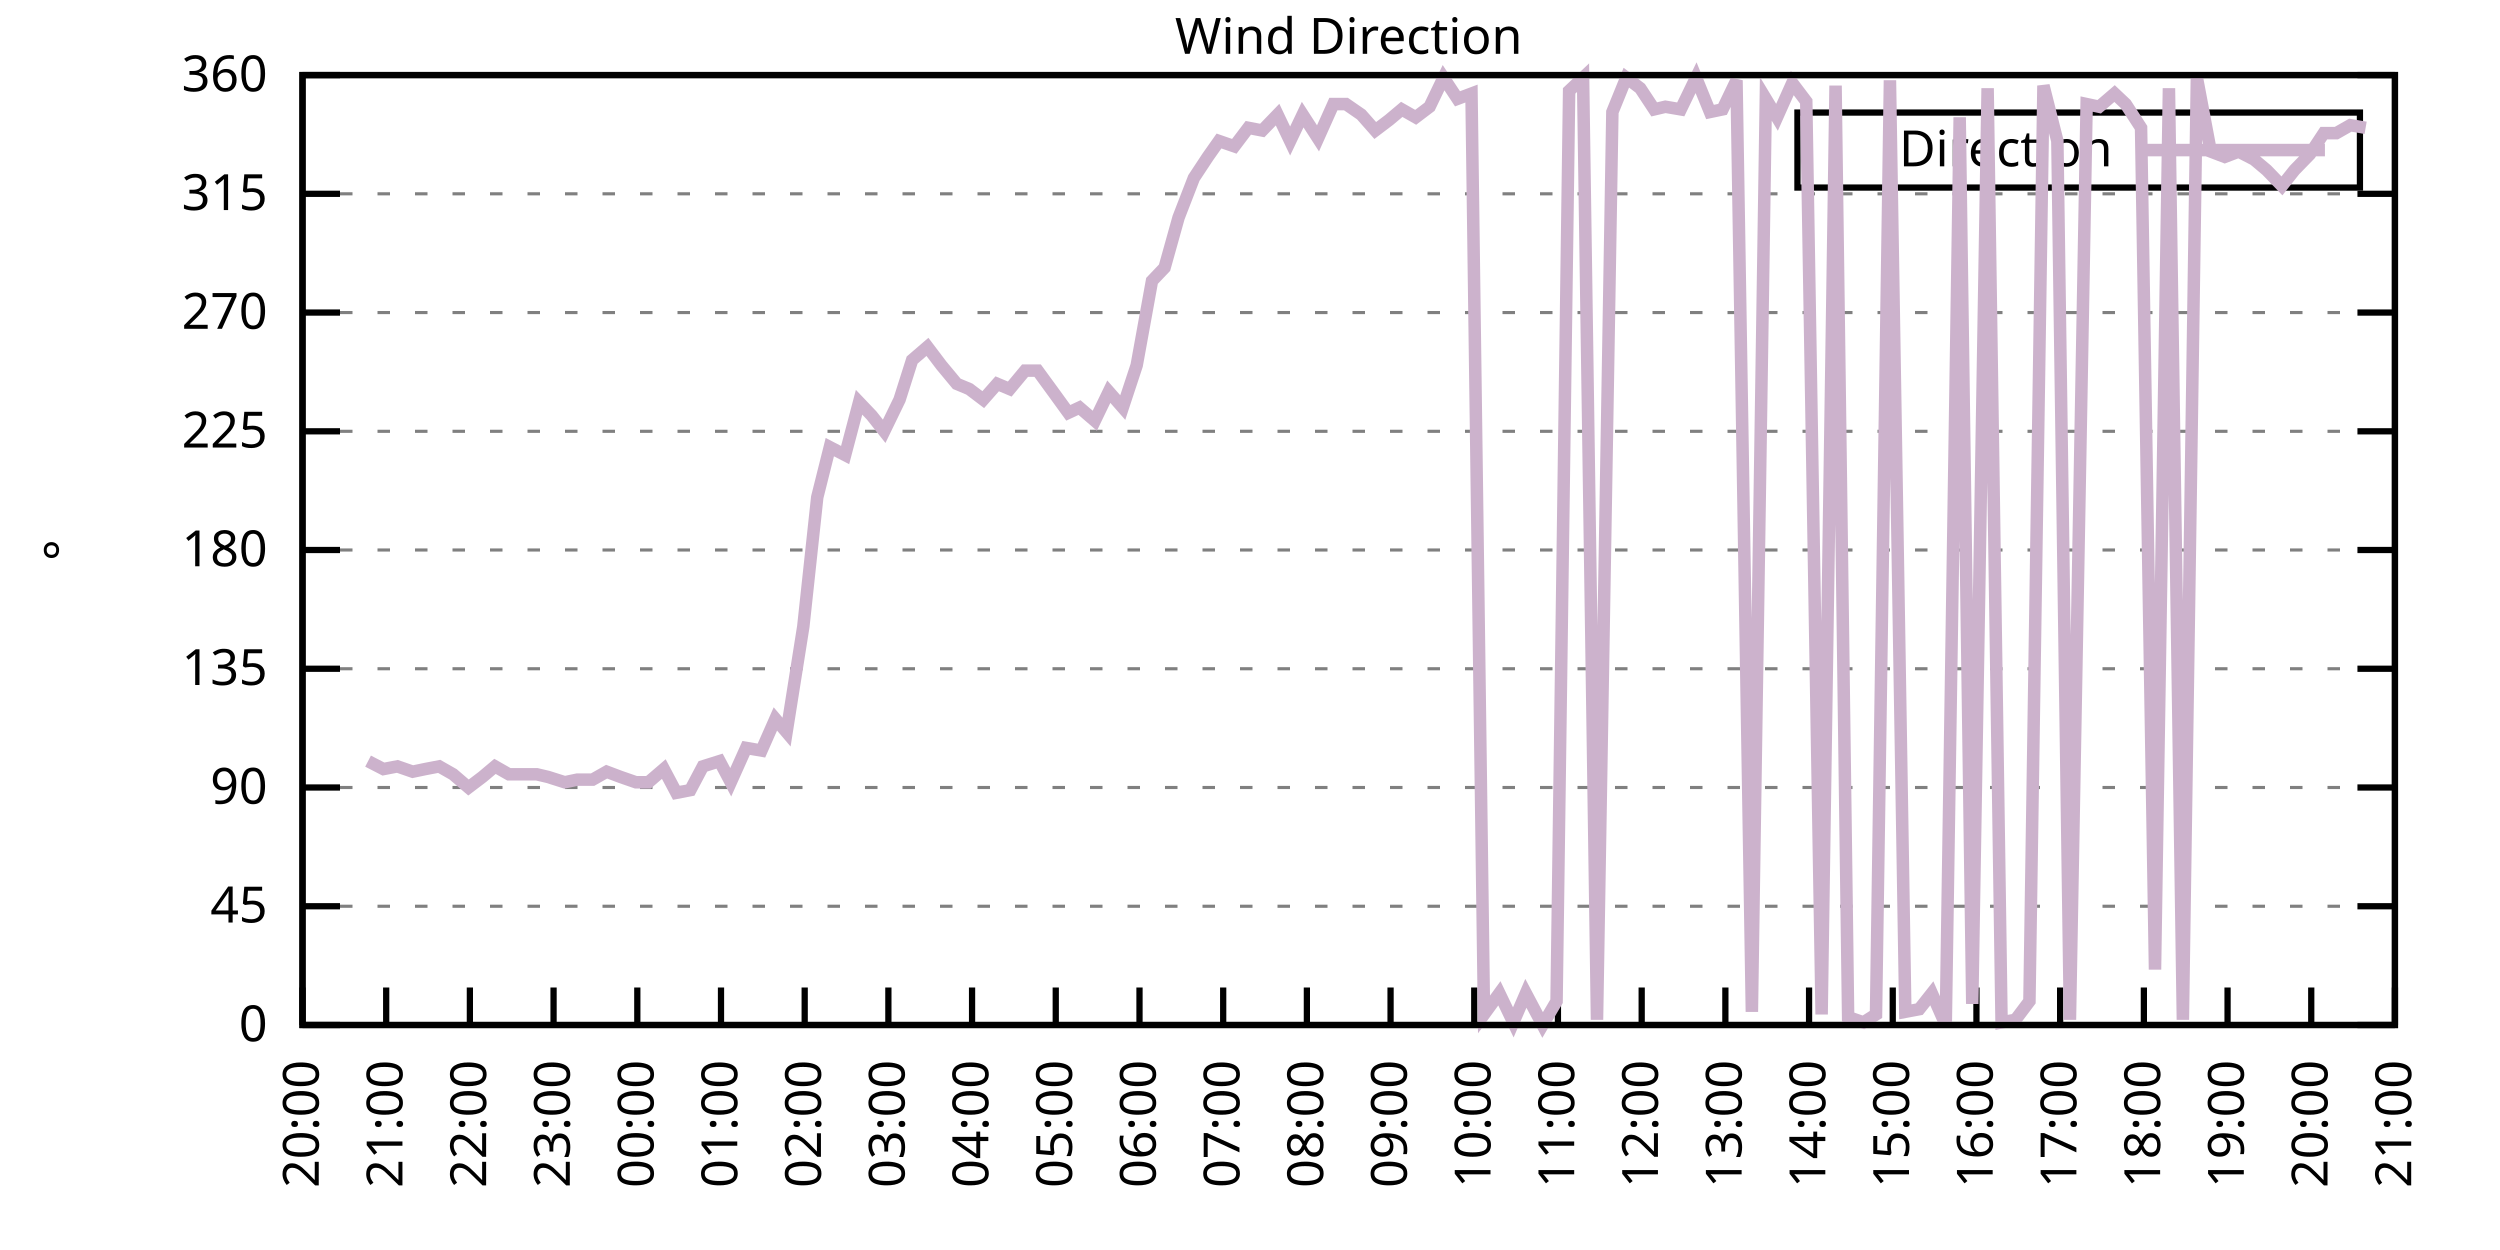
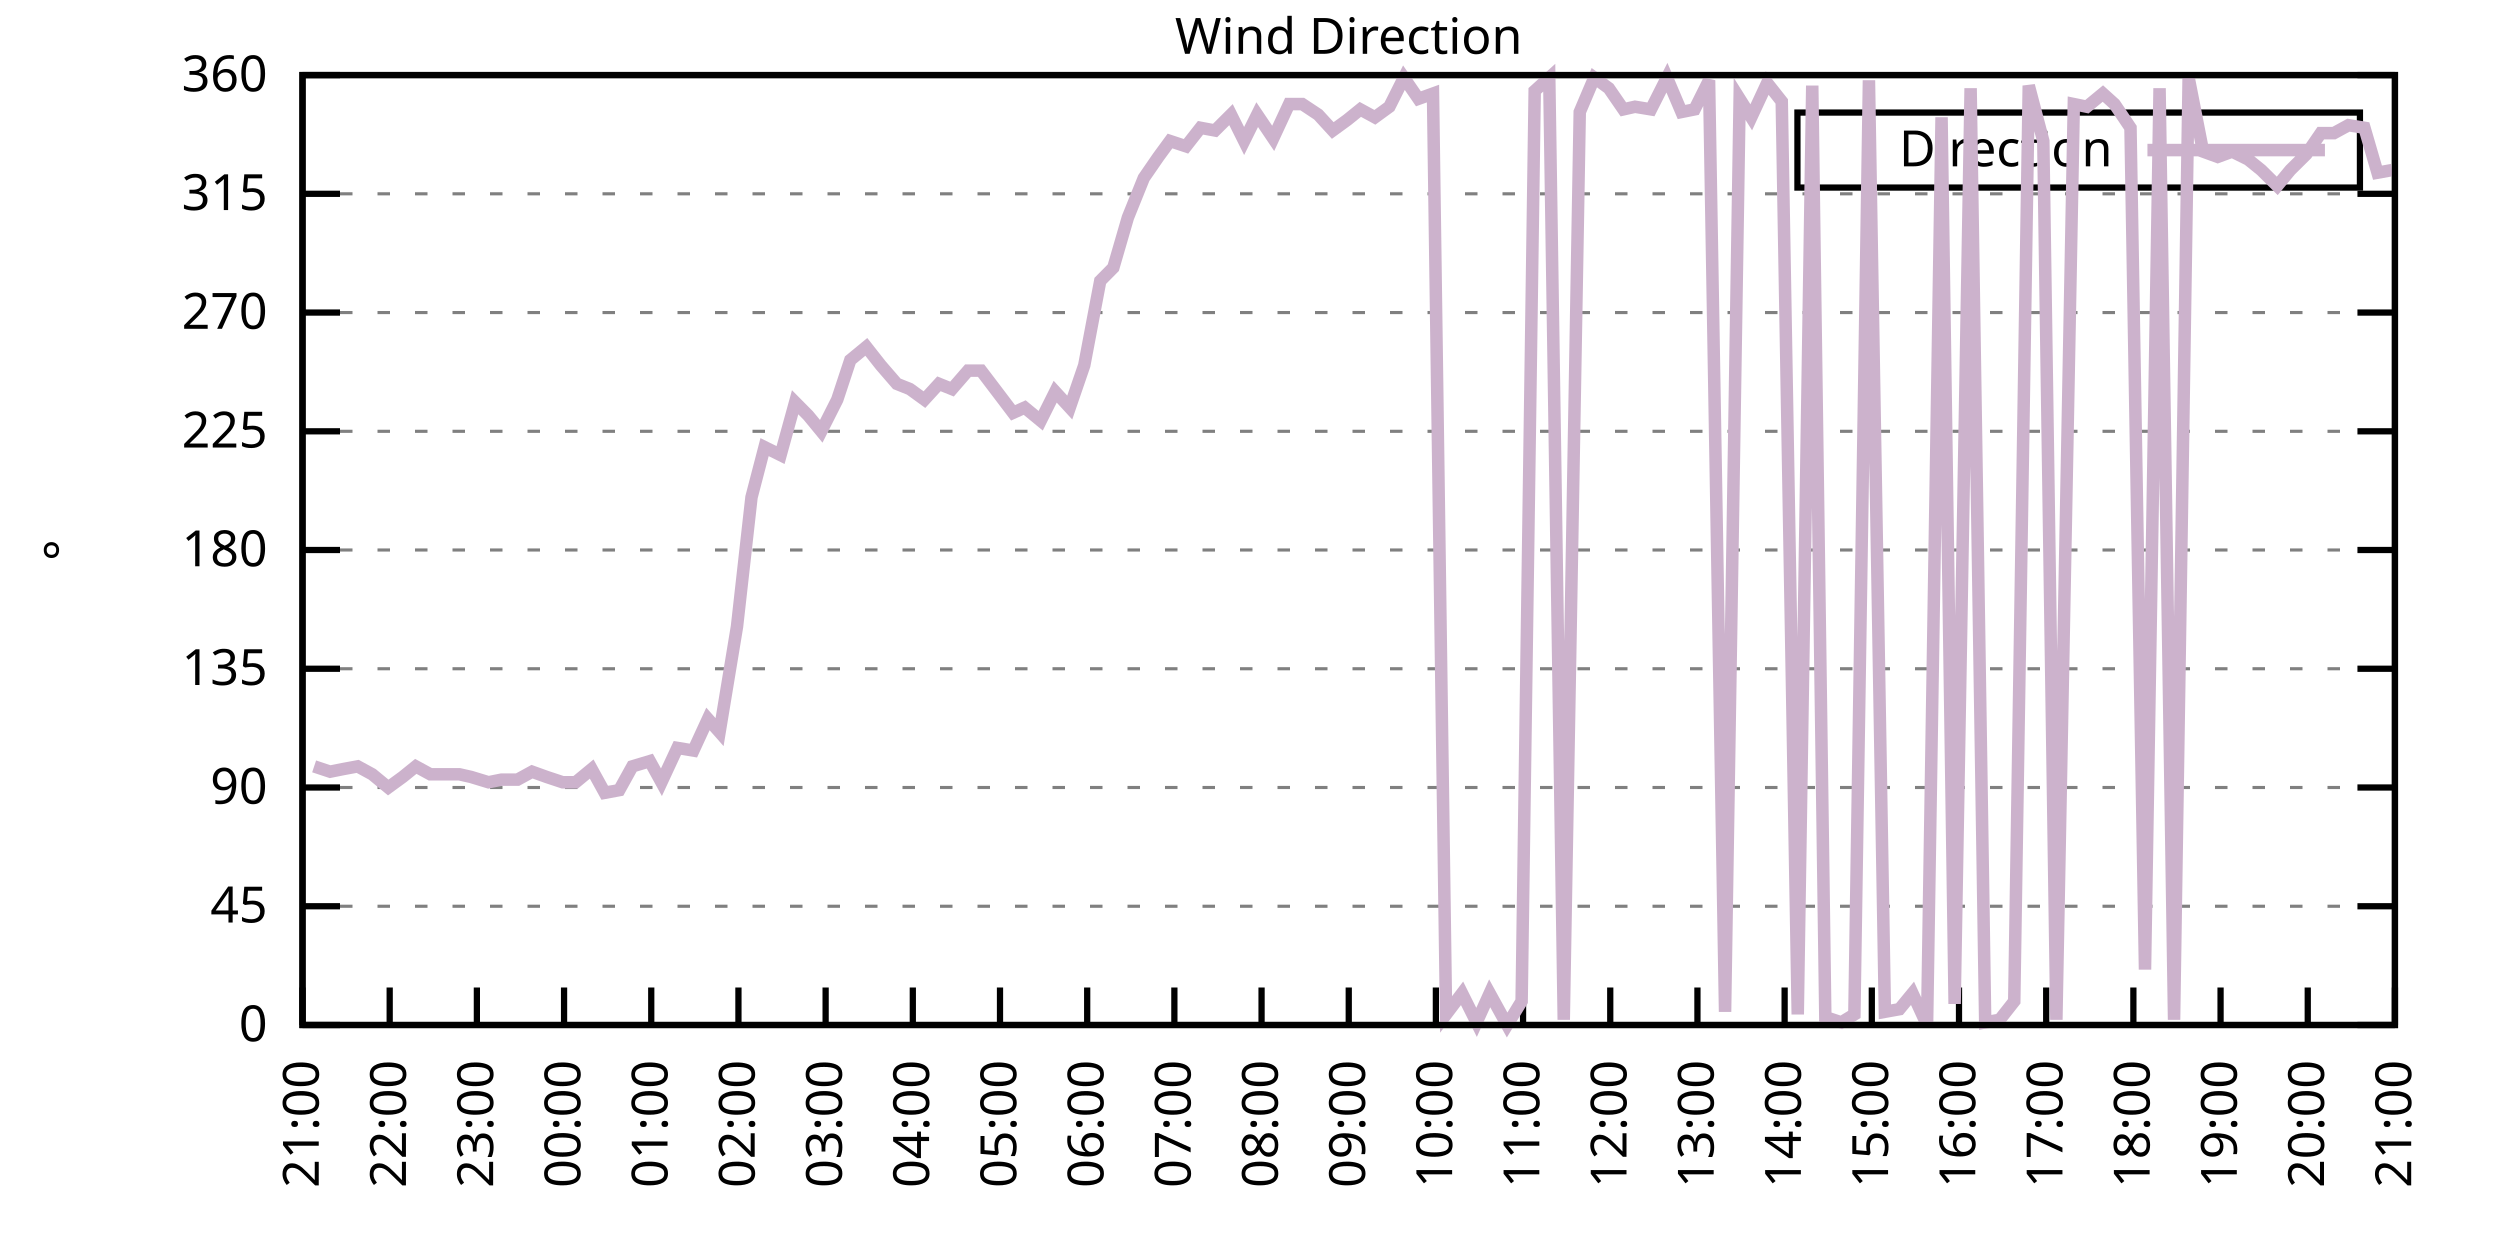
<svg xmlns="http://www.w3.org/2000/svg" xmlns:xlink="http://www.w3.org/1999/xlink" width="400" height="200" viewBox="0 0 400 200">
  <g id="gnuplot_canvas">
    <rect x="0" y="0" width="400" height="200" fill="none" />
    <defs>
      <circle id="gpDot" r="0.5" stroke-width="0.5" stroke="currentColor" />
      <path id="gpPt0" stroke-width="0.333" stroke="currentColor" d="M-1,0 h2 M0,-1 v2" />
      <path id="gpPt1" stroke-width="0.333" stroke="currentColor" d="M-1,-1 L1,1 M1,-1 L-1,1" />
      <path id="gpPt2" stroke-width="0.333" stroke="currentColor" d="M-1,0 L1,0 M0,-1 L0,1 M-1,-1 L1,1 M-1,1 L1,-1" />
      <rect id="gpPt3" stroke-width="0.333" stroke="currentColor" x="-1" y="-1" width="2" height="2" />
      <rect id="gpPt4" stroke-width="0.333" stroke="currentColor" fill="currentColor" x="-1" y="-1" width="2" height="2" />
      <circle id="gpPt5" stroke-width="0.333" stroke="currentColor" cx="0" cy="0" r="1" />
      <use xlink:href="#gpPt5" id="gpPt6" fill="currentColor" stroke="none" />
      <path id="gpPt7" stroke-width="0.333" stroke="currentColor" d="M0,-1.33 L-1.33,0.67 L1.33,0.67 z" />
      <use xlink:href="#gpPt7" id="gpPt8" fill="currentColor" stroke="none" />
      <use xlink:href="#gpPt7" id="gpPt9" stroke="currentColor" transform="rotate(180)" />
      <use xlink:href="#gpPt9" id="gpPt10" fill="currentColor" stroke="none" />
      <use xlink:href="#gpPt3" id="gpPt11" stroke="currentColor" transform="rotate(45)" />
      <use xlink:href="#gpPt11" id="gpPt12" fill="currentColor" stroke="none" />
      <path id="gpPt13" stroke-width="0.333" stroke="currentColor" d="M0,1.330 L1.265,0.411 L0.782,-1.067 L-0.782,-1.076 L-1.265,0.411 z" />
      <use xlink:href="#gpPt13" id="gpPt14" fill="currentColor" stroke="none" />
      <filter id="textbox" filterUnits="objectBoundingBox" x="0" y="0" height="1" width="1">
        <feFlood flood-color="white" flood-opacity="1" result="bgnd" />
        <feComposite in="SourceGraphic" in2="bgnd" operator="atop" />
      </filter>
      <filter id="greybox" filterUnits="objectBoundingBox" x="0" y="0" height="1" width="1">
        <feFlood flood-color="lightgrey" flood-opacity="1" result="grey" />
        <feComposite in="SourceGraphic" in2="grey" operator="atop" />
      </filter>
    </defs>
    <g fill="none" color="white" stroke="currentColor" stroke-width="1.00" stroke-linecap="butt" stroke-linejoin="miter">
</g>
    <g fill="none" color="black" stroke="currentColor" stroke-width="1.00" stroke-linecap="butt" stroke-linejoin="miter">
      <g stroke="none" shape-rendering="crispEdges">
        <polygon fill="rgb(255, 255, 255)" points="48.40,164.00 383.18,164.00 383.18,12.02 48.40,12.02 " />
      </g>
    </g>
    <g fill="none" color="black" stroke="currentColor" stroke-width="1.00" stroke-linecap="butt" stroke-linejoin="miter">
</g>
    <g fill="none" color="black" stroke="black" stroke-width="0.50" stroke-linecap="butt" stroke-linejoin="miter">
</g>
    <g fill="none" color="gray" stroke="currentColor" stroke-width="0.50" stroke-linecap="butt" stroke-linejoin="miter">
      <path stroke="gray" stroke-dasharray="2,4" class="gridline" d="M48.40,164.00 L383.19,164.00  " />
    </g>
    <g fill="none" color="gray" stroke="gray" stroke-width="1.00" stroke-linecap="butt" stroke-linejoin="miter">
</g>
    <g fill="none" color="black" stroke="currentColor" stroke-width="1.00" stroke-linecap="butt" stroke-linejoin="miter">
      <path stroke="black" d="M48.40,164.00 L54.40,164.00 M383.19,164.00 L377.19,164.00  " />
      <g transform="translate(42.80,166.60)" stroke="none" fill="black" font-family="Sans" font-size="8.00" text-anchor="end">
        <text>
          <tspan font-family="Sans"> 0</tspan>
        </text>
      </g>
    </g>
    <g fill="none" color="black" stroke="currentColor" stroke-width="1.00" stroke-linecap="butt" stroke-linejoin="miter">
</g>
    <g fill="none" color="black" stroke="black" stroke-width="0.50" stroke-linecap="butt" stroke-linejoin="miter">
</g>
    <g fill="none" color="gray" stroke="currentColor" stroke-width="0.50" stroke-linecap="butt" stroke-linejoin="miter">
      <path stroke="gray" stroke-dasharray="2,4" class="gridline" d="M48.40,145.00 L383.19,145.00  " />
    </g>
    <g fill="none" color="gray" stroke="gray" stroke-width="1.00" stroke-linecap="butt" stroke-linejoin="miter">
</g>
    <g fill="none" color="black" stroke="currentColor" stroke-width="1.00" stroke-linecap="butt" stroke-linejoin="miter">
      <path stroke="black" d="M48.40,145.00 L54.40,145.00 M383.19,145.00 L377.19,145.00  " />
      <g transform="translate(42.80,147.60)" stroke="none" fill="black" font-family="Sans" font-size="8.00" text-anchor="end">
        <text>
          <tspan font-family="Sans"> 45</tspan>
        </text>
      </g>
    </g>
    <g fill="none" color="black" stroke="currentColor" stroke-width="1.00" stroke-linecap="butt" stroke-linejoin="miter">
</g>
    <g fill="none" color="black" stroke="black" stroke-width="0.50" stroke-linecap="butt" stroke-linejoin="miter">
</g>
    <g fill="none" color="gray" stroke="currentColor" stroke-width="0.50" stroke-linecap="butt" stroke-linejoin="miter">
      <path stroke="gray" stroke-dasharray="2,4" class="gridline" d="M48.40,126.00 L383.19,126.00  " />
    </g>
    <g fill="none" color="gray" stroke="gray" stroke-width="1.00" stroke-linecap="butt" stroke-linejoin="miter">
</g>
    <g fill="none" color="black" stroke="currentColor" stroke-width="1.00" stroke-linecap="butt" stroke-linejoin="miter">
      <path stroke="black" d="M48.40,126.00 L54.40,126.00 M383.19,126.00 L377.19,126.00  " />
      <g transform="translate(42.80,128.60)" stroke="none" fill="black" font-family="Sans" font-size="8.00" text-anchor="end">
        <text>
          <tspan font-family="Sans"> 90</tspan>
        </text>
      </g>
    </g>
    <g fill="none" color="black" stroke="currentColor" stroke-width="1.00" stroke-linecap="butt" stroke-linejoin="miter">
</g>
    <g fill="none" color="black" stroke="black" stroke-width="0.50" stroke-linecap="butt" stroke-linejoin="miter">
</g>
    <g fill="none" color="gray" stroke="currentColor" stroke-width="0.50" stroke-linecap="butt" stroke-linejoin="miter">
      <path stroke="gray" stroke-dasharray="2,4" class="gridline" d="M48.40,107.00 L383.19,107.00  " />
    </g>
    <g fill="none" color="gray" stroke="gray" stroke-width="1.00" stroke-linecap="butt" stroke-linejoin="miter">
</g>
    <g fill="none" color="black" stroke="currentColor" stroke-width="1.00" stroke-linecap="butt" stroke-linejoin="miter">
      <path stroke="black" d="M48.40,107.00 L54.40,107.00 M383.19,107.00 L377.19,107.00  " />
      <g transform="translate(42.80,109.60)" stroke="none" fill="black" font-family="Sans" font-size="8.00" text-anchor="end">
        <text>
          <tspan font-family="Sans"> 135</tspan>
        </text>
      </g>
    </g>
    <g fill="none" color="black" stroke="currentColor" stroke-width="1.00" stroke-linecap="butt" stroke-linejoin="miter">
</g>
    <g fill="none" color="black" stroke="black" stroke-width="0.50" stroke-linecap="butt" stroke-linejoin="miter">
</g>
    <g fill="none" color="gray" stroke="currentColor" stroke-width="0.50" stroke-linecap="butt" stroke-linejoin="miter">
      <path stroke="gray" stroke-dasharray="2,4" class="gridline" d="M48.40,88.00 L383.19,88.00  " />
    </g>
    <g fill="none" color="gray" stroke="gray" stroke-width="1.00" stroke-linecap="butt" stroke-linejoin="miter">
</g>
    <g fill="none" color="black" stroke="currentColor" stroke-width="1.00" stroke-linecap="butt" stroke-linejoin="miter">
      <path stroke="black" d="M48.40,88.00 L54.40,88.00 M383.19,88.00 L377.19,88.00  " />
      <g transform="translate(42.80,90.60)" stroke="none" fill="black" font-family="Sans" font-size="8.00" text-anchor="end">
        <text>
          <tspan font-family="Sans"> 180</tspan>
        </text>
      </g>
    </g>
    <g fill="none" color="black" stroke="currentColor" stroke-width="1.00" stroke-linecap="butt" stroke-linejoin="miter">
</g>
    <g fill="none" color="black" stroke="black" stroke-width="0.50" stroke-linecap="butt" stroke-linejoin="miter">
</g>
    <g fill="none" color="gray" stroke="currentColor" stroke-width="0.50" stroke-linecap="butt" stroke-linejoin="miter">
      <path stroke="gray" stroke-dasharray="2,4" class="gridline" d="M48.40,69.01 L383.19,69.01  " />
    </g>
    <g fill="none" color="gray" stroke="gray" stroke-width="1.00" stroke-linecap="butt" stroke-linejoin="miter">
</g>
    <g fill="none" color="black" stroke="currentColor" stroke-width="1.00" stroke-linecap="butt" stroke-linejoin="miter">
      <path stroke="black" d="M48.40,69.01 L54.40,69.01 M383.19,69.01 L377.19,69.01  " />
      <g transform="translate(42.80,71.61)" stroke="none" fill="black" font-family="Sans" font-size="8.00" text-anchor="end">
        <text>
          <tspan font-family="Sans"> 225</tspan>
        </text>
      </g>
    </g>
    <g fill="none" color="black" stroke="currentColor" stroke-width="1.00" stroke-linecap="butt" stroke-linejoin="miter">
</g>
    <g fill="none" color="black" stroke="black" stroke-width="0.50" stroke-linecap="butt" stroke-linejoin="miter">
</g>
    <g fill="none" color="gray" stroke="currentColor" stroke-width="0.50" stroke-linecap="butt" stroke-linejoin="miter">
      <path stroke="gray" stroke-dasharray="2,4" class="gridline" d="M48.40,50.01 L383.19,50.01  " />
    </g>
    <g fill="none" color="gray" stroke="gray" stroke-width="1.00" stroke-linecap="butt" stroke-linejoin="miter">
</g>
    <g fill="none" color="black" stroke="currentColor" stroke-width="1.00" stroke-linecap="butt" stroke-linejoin="miter">
      <path stroke="black" d="M48.40,50.01 L54.40,50.01 M383.19,50.01 L377.19,50.01  " />
      <g transform="translate(42.80,52.61)" stroke="none" fill="black" font-family="Sans" font-size="8.00" text-anchor="end">
        <text>
          <tspan font-family="Sans"> 270</tspan>
        </text>
      </g>
    </g>
    <g fill="none" color="black" stroke="currentColor" stroke-width="1.00" stroke-linecap="butt" stroke-linejoin="miter">
</g>
    <g fill="none" color="black" stroke="black" stroke-width="0.50" stroke-linecap="butt" stroke-linejoin="miter">
</g>
    <g fill="none" color="gray" stroke="currentColor" stroke-width="0.50" stroke-linecap="butt" stroke-linejoin="miter">
      <path stroke="gray" stroke-dasharray="2,4" class="gridline" d="M48.40,31.01 L383.19,31.01  " />
    </g>
    <g fill="none" color="gray" stroke="gray" stroke-width="1.00" stroke-linecap="butt" stroke-linejoin="miter">
</g>
    <g fill="none" color="black" stroke="currentColor" stroke-width="1.00" stroke-linecap="butt" stroke-linejoin="miter">
      <path stroke="black" d="M48.40,31.01 L54.40,31.01 M383.19,31.01 L377.19,31.01  " />
      <g transform="translate(42.80,33.61)" stroke="none" fill="black" font-family="Sans" font-size="8.00" text-anchor="end">
        <text>
          <tspan font-family="Sans"> 315</tspan>
        </text>
      </g>
    </g>
    <g fill="none" color="black" stroke="currentColor" stroke-width="1.00" stroke-linecap="butt" stroke-linejoin="miter">
</g>
    <g fill="none" color="black" stroke="black" stroke-width="0.50" stroke-linecap="butt" stroke-linejoin="miter">
</g>
    <g fill="none" color="gray" stroke="currentColor" stroke-width="0.50" stroke-linecap="butt" stroke-linejoin="miter">
      <path stroke="gray" stroke-dasharray="2,4" class="gridline" d="M48.40,12.01 L383.19,12.01  " />
    </g>
    <g fill="none" color="gray" stroke="gray" stroke-width="1.00" stroke-linecap="butt" stroke-linejoin="miter">
</g>
    <g fill="none" color="black" stroke="currentColor" stroke-width="1.00" stroke-linecap="butt" stroke-linejoin="miter">
      <path stroke="black" d="M48.40,12.01 L54.40,12.01 M383.19,12.01 L377.19,12.01  " />
      <g transform="translate(42.80,14.61)" stroke="none" fill="black" font-family="Sans" font-size="8.00" text-anchor="end">
        <text>
          <tspan font-family="Sans"> 360</tspan>
        </text>
      </g>
    </g>
    <g fill="none" color="black" stroke="currentColor" stroke-width="1.00" stroke-linecap="butt" stroke-linejoin="miter">
      <path stroke="black" d="M48.40,164.00 L48.40,158.00  " />
      <g transform="translate(51.00,169.60) rotate(270.00)" stroke="none" fill="black" font-family="Sans" font-size="8.00" text-anchor="end">
        <text>
-           <tspan font-family="Sans">20:00</tspan>
-         </text>
-       </g>
-     </g>
-     <g fill="none" color="black" stroke="currentColor" stroke-width="1.00" stroke-linecap="butt" stroke-linejoin="miter">
-       <path stroke="black" d="M61.79,164.00 L61.79,158.00  " />
-       <g transform="translate(64.39,169.60) rotate(270.00)" stroke="none" fill="black" font-family="Sans" font-size="8.00" text-anchor="end">
-         <text>
          <tspan font-family="Sans">21:00</tspan>
        </text>
      </g>
    </g>
    <g fill="none" color="black" stroke="currentColor" stroke-width="1.00" stroke-linecap="butt" stroke-linejoin="miter">
-       <path stroke="black" d="M75.18,164.00 L75.18,158.00  " />
-       <g transform="translate(77.78,169.60) rotate(270.00)" stroke="none" fill="black" font-family="Sans" font-size="8.00" text-anchor="end">
+       <path stroke="black" d="M62.35,164.00 L62.35,158.00  " />
+       <g transform="translate(64.95,169.60) rotate(270.00)" stroke="none" fill="black" font-family="Sans" font-size="8.00" text-anchor="end">
        <text>
          <tspan font-family="Sans">22:00</tspan>
        </text>
      </g>
    </g>
    <g fill="none" color="black" stroke="currentColor" stroke-width="1.00" stroke-linecap="butt" stroke-linejoin="miter">
-       <path stroke="black" d="M88.57,164.00 L88.57,158.00  " />
-       <g transform="translate(91.17,169.60) rotate(270.00)" stroke="none" fill="black" font-family="Sans" font-size="8.00" text-anchor="end">
+       <path stroke="black" d="M76.30,164.00 L76.30,158.00  " />
+       <g transform="translate(78.90,169.60) rotate(270.00)" stroke="none" fill="black" font-family="Sans" font-size="8.00" text-anchor="end">
        <text>
          <tspan font-family="Sans">23:00</tspan>
        </text>
      </g>
    </g>
    <g fill="none" color="black" stroke="currentColor" stroke-width="1.00" stroke-linecap="butt" stroke-linejoin="miter">
-       <path stroke="black" d="M101.97,164.00 L101.97,158.00  " />
-       <g transform="translate(104.57,169.60) rotate(270.00)" stroke="none" fill="black" font-family="Sans" font-size="8.00" text-anchor="end">
+       <path stroke="black" d="M90.25,164.00 L90.25,158.00  " />
+       <g transform="translate(92.85,169.60) rotate(270.00)" stroke="none" fill="black" font-family="Sans" font-size="8.00" text-anchor="end">
        <text>
          <tspan font-family="Sans">00:00</tspan>
        </text>
      </g>
    </g>
    <g fill="none" color="black" stroke="currentColor" stroke-width="1.00" stroke-linecap="butt" stroke-linejoin="miter">
-       <path stroke="black" d="M115.36,164.00 L115.36,158.00  " />
-       <g transform="translate(117.96,169.60) rotate(270.00)" stroke="none" fill="black" font-family="Sans" font-size="8.00" text-anchor="end">
+       <path stroke="black" d="M104.20,164.00 L104.20,158.00  " />
+       <g transform="translate(106.80,169.60) rotate(270.00)" stroke="none" fill="black" font-family="Sans" font-size="8.00" text-anchor="end">
        <text>
          <tspan font-family="Sans">01:00</tspan>
        </text>
      </g>
    </g>
    <g fill="none" color="black" stroke="currentColor" stroke-width="1.00" stroke-linecap="butt" stroke-linejoin="miter">
-       <path stroke="black" d="M128.75,164.00 L128.75,158.00  " />
-       <g transform="translate(131.35,169.60) rotate(270.00)" stroke="none" fill="black" font-family="Sans" font-size="8.00" text-anchor="end">
+       <path stroke="black" d="M118.15,164.00 L118.15,158.00  " />
+       <g transform="translate(120.75,169.60) rotate(270.00)" stroke="none" fill="black" font-family="Sans" font-size="8.00" text-anchor="end">
        <text>
          <tspan font-family="Sans">02:00</tspan>
        </text>
      </g>
    </g>
    <g fill="none" color="black" stroke="currentColor" stroke-width="1.00" stroke-linecap="butt" stroke-linejoin="miter">
-       <path stroke="black" d="M142.14,164.00 L142.14,158.00  " />
-       <g transform="translate(144.74,169.60) rotate(270.00)" stroke="none" fill="black" font-family="Sans" font-size="8.00" text-anchor="end">
+       <path stroke="black" d="M132.10,164.00 L132.10,158.00  " />
+       <g transform="translate(134.70,169.60) rotate(270.00)" stroke="none" fill="black" font-family="Sans" font-size="8.00" text-anchor="end">
        <text>
          <tspan font-family="Sans">03:00</tspan>
        </text>
      </g>
    </g>
    <g fill="none" color="black" stroke="currentColor" stroke-width="1.00" stroke-linecap="butt" stroke-linejoin="miter">
-       <path stroke="black" d="M155.53,164.00 L155.53,158.00  " />
-       <g transform="translate(158.13,169.60) rotate(270.00)" stroke="none" fill="black" font-family="Sans" font-size="8.00" text-anchor="end">
+       <path stroke="black" d="M146.05,164.00 L146.05,158.00  " />
+       <g transform="translate(148.65,169.60) rotate(270.00)" stroke="none" fill="black" font-family="Sans" font-size="8.00" text-anchor="end">
        <text>
          <tspan font-family="Sans">04:00</tspan>
        </text>
      </g>
    </g>
    <g fill="none" color="black" stroke="currentColor" stroke-width="1.00" stroke-linecap="butt" stroke-linejoin="miter">
-       <path stroke="black" d="M168.92,164.00 L168.92,158.00  " />
-       <g transform="translate(171.52,169.60) rotate(270.00)" stroke="none" fill="black" font-family="Sans" font-size="8.00" text-anchor="end">
+       <path stroke="black" d="M160.00,164.00 L160.00,158.00  " />
+       <g transform="translate(162.60,169.60) rotate(270.00)" stroke="none" fill="black" font-family="Sans" font-size="8.00" text-anchor="end">
        <text>
          <tspan font-family="Sans">05:00</tspan>
        </text>
      </g>
    </g>
    <g fill="none" color="black" stroke="currentColor" stroke-width="1.00" stroke-linecap="butt" stroke-linejoin="miter">
-       <path stroke="black" d="M182.32,164.00 L182.32,158.00  " />
-       <g transform="translate(184.92,169.60) rotate(270.00)" stroke="none" fill="black" font-family="Sans" font-size="8.00" text-anchor="end">
+       <path stroke="black" d="M173.95,164.00 L173.95,158.00  " />
+       <g transform="translate(176.55,169.60) rotate(270.00)" stroke="none" fill="black" font-family="Sans" font-size="8.00" text-anchor="end">
        <text>
          <tspan font-family="Sans">06:00</tspan>
        </text>
      </g>
    </g>
    <g fill="none" color="black" stroke="currentColor" stroke-width="1.00" stroke-linecap="butt" stroke-linejoin="miter">
-       <path stroke="black" d="M195.71,164.00 L195.71,158.00  " />
-       <g transform="translate(198.31,169.60) rotate(270.00)" stroke="none" fill="black" font-family="Sans" font-size="8.00" text-anchor="end">
+       <path stroke="black" d="M187.90,164.00 L187.90,158.00  " />
+       <g transform="translate(190.50,169.60) rotate(270.00)" stroke="none" fill="black" font-family="Sans" font-size="8.00" text-anchor="end">
        <text>
          <tspan font-family="Sans">07:00</tspan>
        </text>
      </g>
    </g>
    <g fill="none" color="black" stroke="currentColor" stroke-width="1.00" stroke-linecap="butt" stroke-linejoin="miter">
-       <path stroke="black" d="M209.10,164.00 L209.10,158.00  " />
-       <g transform="translate(211.70,169.60) rotate(270.00)" stroke="none" fill="black" font-family="Sans" font-size="8.00" text-anchor="end">
+       <path stroke="black" d="M201.85,164.00 L201.85,158.00  " />
+       <g transform="translate(204.45,169.60) rotate(270.00)" stroke="none" fill="black" font-family="Sans" font-size="8.00" text-anchor="end">
        <text>
          <tspan font-family="Sans">08:00</tspan>
        </text>
      </g>
    </g>
    <g fill="none" color="black" stroke="currentColor" stroke-width="1.00" stroke-linecap="butt" stroke-linejoin="miter">
-       <path stroke="black" d="M222.49,164.00 L222.49,158.00  " />
-       <g transform="translate(225.09,169.60) rotate(270.00)" stroke="none" fill="black" font-family="Sans" font-size="8.00" text-anchor="end">
+       <path stroke="black" d="M215.80,164.00 L215.80,158.00  " />
+       <g transform="translate(218.40,169.60) rotate(270.00)" stroke="none" fill="black" font-family="Sans" font-size="8.00" text-anchor="end">
        <text>
          <tspan font-family="Sans">09:00</tspan>
        </text>
      </g>
    </g>
    <g fill="none" color="black" stroke="currentColor" stroke-width="1.00" stroke-linecap="butt" stroke-linejoin="miter">
-       <path stroke="black" d="M235.88,164.00 L235.88,158.00  " />
-       <g transform="translate(238.48,169.60) rotate(270.00)" stroke="none" fill="black" font-family="Sans" font-size="8.00" text-anchor="end">
+       <path stroke="black" d="M229.74,164.00 L229.74,158.00  " />
+       <g transform="translate(232.34,169.60) rotate(270.00)" stroke="none" fill="black" font-family="Sans" font-size="8.00" text-anchor="end">
        <text>
          <tspan font-family="Sans">10:00</tspan>
        </text>
      </g>
    </g>
    <g fill="none" color="black" stroke="currentColor" stroke-width="1.00" stroke-linecap="butt" stroke-linejoin="miter">
-       <path stroke="black" d="M249.27,164.00 L249.27,158.00  " />
-       <g transform="translate(251.87,169.60) rotate(270.00)" stroke="none" fill="black" font-family="Sans" font-size="8.00" text-anchor="end">
+       <path stroke="black" d="M243.69,164.00 L243.69,158.00  " />
+       <g transform="translate(246.29,169.60) rotate(270.00)" stroke="none" fill="black" font-family="Sans" font-size="8.00" text-anchor="end">
        <text>
          <tspan font-family="Sans">11:00</tspan>
        </text>
      </g>
    </g>
    <g fill="none" color="black" stroke="currentColor" stroke-width="1.00" stroke-linecap="butt" stroke-linejoin="miter">
-       <path stroke="black" d="M262.67,164.00 L262.67,158.00  " />
-       <g transform="translate(265.27,169.60) rotate(270.00)" stroke="none" fill="black" font-family="Sans" font-size="8.00" text-anchor="end">
+       <path stroke="black" d="M257.64,164.00 L257.64,158.00  " />
+       <g transform="translate(260.24,169.60) rotate(270.00)" stroke="none" fill="black" font-family="Sans" font-size="8.00" text-anchor="end">
        <text>
          <tspan font-family="Sans">12:00</tspan>
        </text>
      </g>
    </g>
    <g fill="none" color="black" stroke="currentColor" stroke-width="1.00" stroke-linecap="butt" stroke-linejoin="miter">
-       <path stroke="black" d="M276.06,164.00 L276.06,158.00  " />
-       <g transform="translate(278.66,169.60) rotate(270.00)" stroke="none" fill="black" font-family="Sans" font-size="8.00" text-anchor="end">
+       <path stroke="black" d="M271.59,164.00 L271.59,158.00  " />
+       <g transform="translate(274.19,169.60) rotate(270.00)" stroke="none" fill="black" font-family="Sans" font-size="8.00" text-anchor="end">
        <text>
          <tspan font-family="Sans">13:00</tspan>
        </text>
      </g>
    </g>
    <g fill="none" color="black" stroke="currentColor" stroke-width="1.00" stroke-linecap="butt" stroke-linejoin="miter">
-       <path stroke="black" d="M289.45,164.00 L289.45,158.00  " />
-       <g transform="translate(292.05,169.60) rotate(270.00)" stroke="none" fill="black" font-family="Sans" font-size="8.00" text-anchor="end">
+       <path stroke="black" d="M285.54,164.00 L285.54,158.00  " />
+       <g transform="translate(288.14,169.60) rotate(270.00)" stroke="none" fill="black" font-family="Sans" font-size="8.00" text-anchor="end">
        <text>
          <tspan font-family="Sans">14:00</tspan>
        </text>
      </g>
    </g>
    <g fill="none" color="black" stroke="currentColor" stroke-width="1.00" stroke-linecap="butt" stroke-linejoin="miter">
-       <path stroke="black" d="M302.84,164.00 L302.84,158.00  " />
-       <g transform="translate(305.44,169.60) rotate(270.00)" stroke="none" fill="black" font-family="Sans" font-size="8.00" text-anchor="end">
+       <path stroke="black" d="M299.49,164.00 L299.49,158.00  " />
+       <g transform="translate(302.09,169.60) rotate(270.00)" stroke="none" fill="black" font-family="Sans" font-size="8.00" text-anchor="end">
        <text>
          <tspan font-family="Sans">15:00</tspan>
        </text>
      </g>
    </g>
    <g fill="none" color="black" stroke="currentColor" stroke-width="1.00" stroke-linecap="butt" stroke-linejoin="miter">
-       <path stroke="black" d="M316.23,164.00 L316.23,158.00  " />
-       <g transform="translate(318.83,169.60) rotate(270.00)" stroke="none" fill="black" font-family="Sans" font-size="8.00" text-anchor="end">
+       <path stroke="black" d="M313.44,164.00 L313.44,158.00  " />
+       <g transform="translate(316.04,169.60) rotate(270.00)" stroke="none" fill="black" font-family="Sans" font-size="8.00" text-anchor="end">
        <text>
          <tspan font-family="Sans">16:00</tspan>
        </text>
      </g>
    </g>
    <g fill="none" color="black" stroke="currentColor" stroke-width="1.00" stroke-linecap="butt" stroke-linejoin="miter">
-       <path stroke="black" d="M329.62,164.00 L329.62,158.00  " />
-       <g transform="translate(332.22,169.60) rotate(270.00)" stroke="none" fill="black" font-family="Sans" font-size="8.00" text-anchor="end">
+       <path stroke="black" d="M327.39,164.00 L327.39,158.00  " />
+       <g transform="translate(329.99,169.60) rotate(270.00)" stroke="none" fill="black" font-family="Sans" font-size="8.00" text-anchor="end">
        <text>
          <tspan font-family="Sans">17:00</tspan>
        </text>
      </g>
    </g>
    <g fill="none" color="black" stroke="currentColor" stroke-width="1.00" stroke-linecap="butt" stroke-linejoin="miter">
-       <path stroke="black" d="M343.02,164.00 L343.02,158.00  " />
-       <g transform="translate(345.62,169.60) rotate(270.00)" stroke="none" fill="black" font-family="Sans" font-size="8.00" text-anchor="end">
+       <path stroke="black" d="M341.34,164.00 L341.34,158.00  " />
+       <g transform="translate(343.94,169.60) rotate(270.00)" stroke="none" fill="black" font-family="Sans" font-size="8.00" text-anchor="end">
        <text>
          <tspan font-family="Sans">18:00</tspan>
        </text>
      </g>
    </g>
    <g fill="none" color="black" stroke="currentColor" stroke-width="1.00" stroke-linecap="butt" stroke-linejoin="miter">
-       <path stroke="black" d="M356.41,164.00 L356.41,158.00  " />
-       <g transform="translate(359.01,169.60) rotate(270.00)" stroke="none" fill="black" font-family="Sans" font-size="8.00" text-anchor="end">
+       <path stroke="black" d="M355.29,164.00 L355.29,158.00  " />
+       <g transform="translate(357.89,169.60) rotate(270.00)" stroke="none" fill="black" font-family="Sans" font-size="8.00" text-anchor="end">
        <text>
          <tspan font-family="Sans">19:00</tspan>
        </text>
      </g>
    </g>
    <g fill="none" color="black" stroke="currentColor" stroke-width="1.00" stroke-linecap="butt" stroke-linejoin="miter">
-       <path stroke="black" d="M369.80,164.00 L369.80,158.00  " />
-       <g transform="translate(372.40,169.60) rotate(270.00)" stroke="none" fill="black" font-family="Sans" font-size="8.00" text-anchor="end">
+       <path stroke="black" d="M369.24,164.00 L369.24,158.00  " />
+       <g transform="translate(371.84,169.60) rotate(270.00)" stroke="none" fill="black" font-family="Sans" font-size="8.00" text-anchor="end">
        <text>
          <tspan font-family="Sans">20:00</tspan>
        </text>
      </g>
    </g>
    <g fill="none" color="black" stroke="currentColor" stroke-width="1.00" stroke-linecap="butt" stroke-linejoin="miter">
      <path stroke="black" d="M383.19,164.00 L383.19,158.00  " />
      <g transform="translate(385.79,169.60) rotate(270.00)" stroke="none" fill="black" font-family="Sans" font-size="8.00" text-anchor="end">
        <text>
          <tspan font-family="Sans">21:00</tspan>
        </text>
      </g>
    </g>
    <g fill="none" color="black" stroke="currentColor" stroke-width="1.00" stroke-linecap="butt" stroke-linejoin="miter">
</g>
    <g fill="none" color="black" stroke="currentColor" stroke-width="1.00" stroke-linecap="butt" stroke-linejoin="miter">
      <path stroke="black" d="M48.40,12.01 L48.40,164.00 L383.19,164.00 L383.19,12.01 L48.40,12.01 Z  " />
    </g>
    <g fill="none" color="black" stroke="currentColor" stroke-width="1.00" stroke-linecap="butt" stroke-linejoin="miter">
</g>
    <g fill="none" color="black" stroke="currentColor" stroke-width="1.00" stroke-linecap="butt" stroke-linejoin="miter">
      <path stroke="black" d="M287.59,30.01 L287.59,18.01 L377.59,18.01 L377.59,30.01 L287.59,30.01 Z  " />
    </g>
    <g id="Wind_direction_plot_1">
      <g fill="none" color="white" stroke="black" stroke-width="2.00" stroke-linecap="butt" stroke-linejoin="miter">
</g>
      <g fill="none" color="black" stroke="currentColor" stroke-width="2.00" stroke-linecap="butt" stroke-linejoin="miter">
        <g transform="translate(337.99,26.61)" stroke="none" fill="black" font-family="Sans" font-size="8.00" text-anchor="end">
          <text>
            <tspan font-family="Sans">Direction</tspan>
          </text>
        </g>
      </g>
      <g fill="none" color="black" stroke="currentColor" stroke-width="2.00" stroke-linecap="butt" stroke-linejoin="miter">
-         <path stroke="rgb(204, 178, 204)" d="M343.59,24.01 L371.99,24.01 M58.89,121.78 L61.35,123.05 L63.58,122.62 L66.03,123.47 L68.04,123.05 L70.27,122.62   L72.50,123.89 L74.96,126.00 L77.19,124.31 L79.20,122.62 L81.43,123.89 L83.89,123.89 L85.90,123.89 L87.68,124.31   L90.36,125.16 L92.37,124.74 L94.82,124.74 L97.06,123.47 L99.29,124.31 L101.74,125.16 L103.75,125.16 L106.21,123.05   L108.22,126.85 L110.45,126.42 L112.46,122.62 L115.13,121.78 L116.92,125.16 L119.38,119.67 L121.83,120.09 L124.06,115.03   L125.85,117.14 L128.53,100.25 L130.76,79.56 L132.77,71.54 L135.22,72.81 L137.45,64.36 L139.46,66.47 L141.47,69.01   L143.93,63.94 L145.94,57.61 L148.39,55.50 L150.62,58.45 L153.08,61.41 L155.09,62.25 L157.32,63.94 L159.55,61.41   L161.56,62.25 L164.01,59.30 L166.02,59.30 L168.48,62.67 L170.93,66.05 L172.72,65.21 L175.17,67.32 L177.41,62.67   L179.64,65.21 L181.87,58.45 L184.32,44.94 L186.33,42.83 L188.57,34.81 L191.02,28.48 L193.25,25.10 L195.04,22.56   L197.49,23.41 L199.73,20.45 L201.96,20.88 L204.41,18.34 L206.42,22.56 L208.43,18.34 L210.88,22.14 L213.34,16.65   L215.35,16.65 L217.80,18.34 L220.04,20.88 L222.27,19.19 L224.28,17.50 L226.51,18.77 L228.74,17.08 L230.97,12.43   L233.20,15.81 L235.44,14.97 L237.44,162.31 L239.90,158.93 L242.13,163.58 L244.14,158.93 L246.82,164.00 L249.05,160.20   L251.06,14.54 L253.29,12.43 L255.52,163.16 L257.98,17.92 L260.21,12.43 L262.44,14.12 L264.67,17.50 L266.46,17.08   L268.92,17.50 L271.37,12.43 L273.60,17.92 L275.61,17.50 L277.84,12.85 L280.30,161.89 L282.53,15.81 L284.32,18.77   L286.77,13.28 L289.00,16.23 L291.46,162.31 L293.69,13.70 L295.70,162.73 L298.15,163.58 L300.16,162.31 L302.39,12.85   L304.85,161.89 L307.08,161.47 L309.09,158.93 L311.32,164.00 L313.55,18.77 L315.56,160.62 L318.02,14.12 L320.25,163.58   L322.48,163.16 L324.71,160.20 L326.95,13.70 L329.18,22.56 L331.19,163.16 L333.86,16.65 L335.87,17.08 L338.33,14.97   L340.11,16.65 L342.57,20.45 L344.80,155.13 L347.03,14.12 L349.26,163.16 L351.50,12.43 L353.73,24.25 L355.96,25.10   L358.19,24.25 L360.65,25.52 L362.66,27.21 L365.11,29.74 L367.12,27.21 L369.58,24.68 L371.81,21.30 L373.82,21.30   L376.05,20.03 L378.50,20.45  " />
+         <path stroke="rgb(204, 178, 204)" d="M343.59,24.01 L371.99,24.01 M50.26,122.62 L52.82,123.47 L54.91,123.05 L57.23,122.62 L59.56,123.89 L62.12,126.00   L64.44,124.31 L66.53,122.62 L68.86,123.89 L71.42,123.89 L73.51,123.89 L75.37,124.31 L78.16,125.16 L80.25,124.74   L82.81,124.74 L85.13,123.47 L87.46,124.31 L90.02,125.16 L92.11,125.16 L94.67,123.05 L96.76,126.85 L99.08,126.42   L101.18,122.62 L103.97,121.78 L105.83,125.16 L108.38,119.67 L110.94,120.09 L113.27,115.03 L115.13,117.14 L117.92,100.25   L120.24,79.56 L122.33,71.54 L124.89,72.81 L127.22,64.36 L129.31,66.47 L131.40,69.01 L133.96,63.94 L136.05,57.61   L138.61,55.50 L140.93,58.45 L143.49,61.41 L145.58,62.25 L147.91,63.94 L150.23,61.41 L152.32,62.25 L154.88,59.30   L156.97,59.30 L159.53,62.67 L162.09,66.05 L163.95,65.21 L166.51,67.32 L168.83,62.67 L171.16,65.21 L173.48,58.45   L176.04,44.94 L178.13,42.83 L180.46,34.81 L183.01,28.48 L185.34,25.10 L187.20,22.56 L189.76,23.41 L192.08,20.45   L194.41,20.88 L196.96,18.34 L199.06,22.56 L201.15,18.34 L203.71,22.14 L206.26,16.65 L208.36,16.65 L210.91,18.34   L213.24,20.88 L215.56,19.19 L217.65,17.50 L219.98,18.77 L222.30,17.08 L224.63,12.43 L226.95,15.81 L229.28,14.97   L231.37,162.31 L233.93,158.93 L236.25,163.58 L238.35,158.93 L241.14,164.00 L243.46,160.20 L245.55,14.54 L247.88,12.43   L250.20,163.16 L252.76,17.92 L255.09,12.43 L257.41,14.12 L259.74,17.50 L261.60,17.08 L264.15,17.50 L266.71,12.43   L269.04,17.92 L271.13,17.50 L273.45,12.85 L276.01,161.89 L278.34,15.81 L280.20,18.77 L282.75,13.28 L285.08,16.23   L287.64,162.31 L289.96,13.70 L292.05,162.73 L294.61,163.58 L296.70,162.31 L299.03,12.85 L301.58,161.89 L303.91,161.47   L306.00,158.93 L308.33,164.00 L310.65,18.77 L312.74,160.62 L315.30,14.12 L317.63,163.58 L319.95,163.16 L322.28,160.20   L324.60,13.70 L326.93,22.56 L329.02,163.16 L331.81,16.65 L333.90,17.08 L336.46,14.97 L338.32,16.65 L340.88,20.45   L343.20,155.13 L345.53,14.12 L347.85,163.16 L350.18,12.43 L352.50,24.25 L354.83,25.10 L357.15,24.25 L359.71,25.52   L361.80,27.21 L364.36,29.74 L366.45,27.21 L369.01,24.68 L371.33,21.30 L373.43,21.30 L375.75,20.03 L378.31,20.45   L380.40,27.63 L382.73,27.21  " />
      </g>
    </g>
    <g fill="none" color="black" stroke="currentColor" stroke-width="2.00" stroke-linecap="butt" stroke-linejoin="miter">
</g>
    <g fill="none" color="black" stroke="black" stroke-width="1.00" stroke-linecap="butt" stroke-linejoin="miter">
</g>
    <g fill="none" color="black" stroke="currentColor" stroke-width="1.00" stroke-linecap="butt" stroke-linejoin="miter">
      <path stroke="black" d="M48.40,12.01 L48.40,164.00 L383.19,164.00 L383.19,12.01 L48.40,12.01 Z  " />
      <g transform="translate(12.80,88.01) rotate(270.00)" stroke="none" fill="black" font-family="Sans" font-size="8.00" text-anchor="middle">
        <text>
          <tspan font-family="Sans">°</tspan>
        </text>
      </g>
    </g>
    <g fill="none" color="black" stroke="currentColor" stroke-width="1.00" stroke-linecap="butt" stroke-linejoin="miter">
</g>
    <g fill="none" color="black" stroke="currentColor" stroke-width="1.00" stroke-linecap="butt" stroke-linejoin="miter">
      <g transform="translate(215.79,8.61)" stroke="none" fill="black" font-family="Sans" font-size="8.00" text-anchor="middle">
        <text>
          <tspan font-family="Sans">Wind Direction</tspan>
        </text>
      </g>
    </g>
    <g fill="none" color="black" stroke="currentColor" stroke-width="1.00" stroke-linecap="butt" stroke-linejoin="miter">
</g>
  </g>
</svg>
